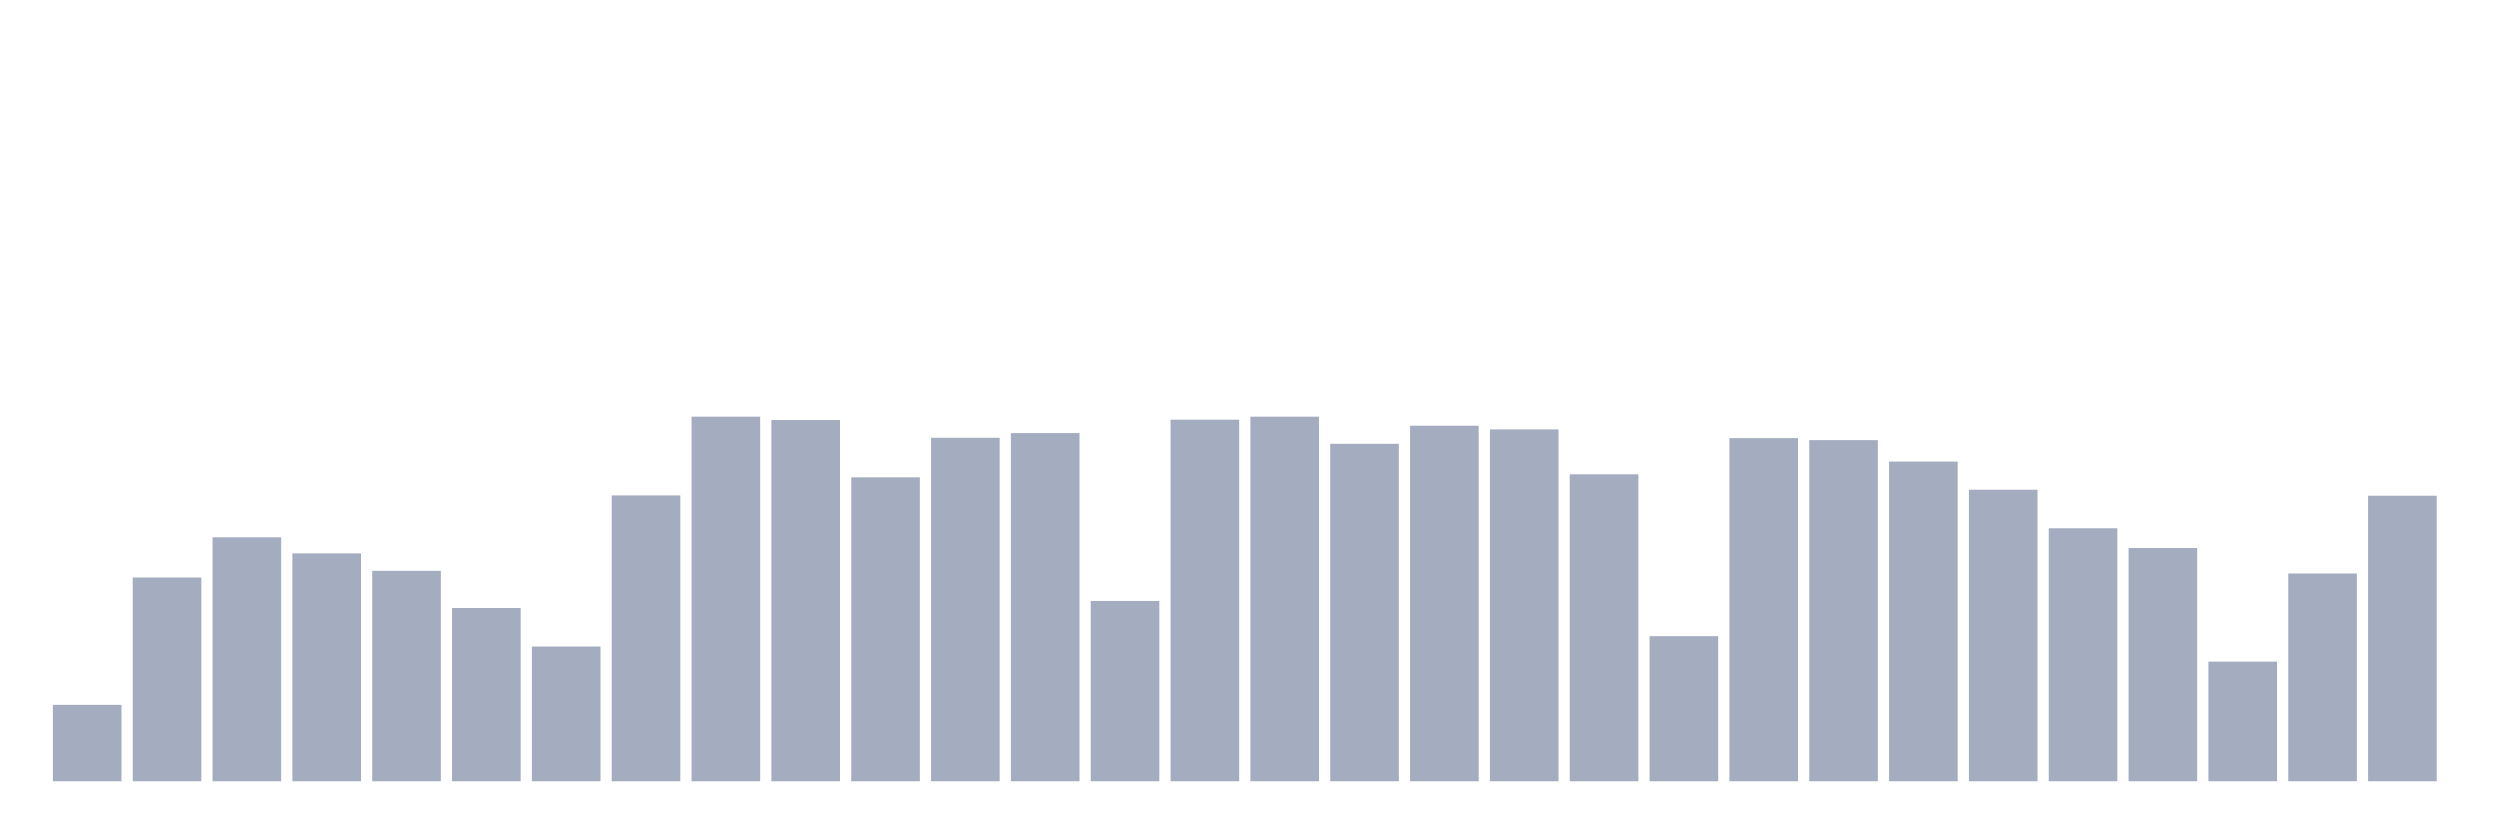
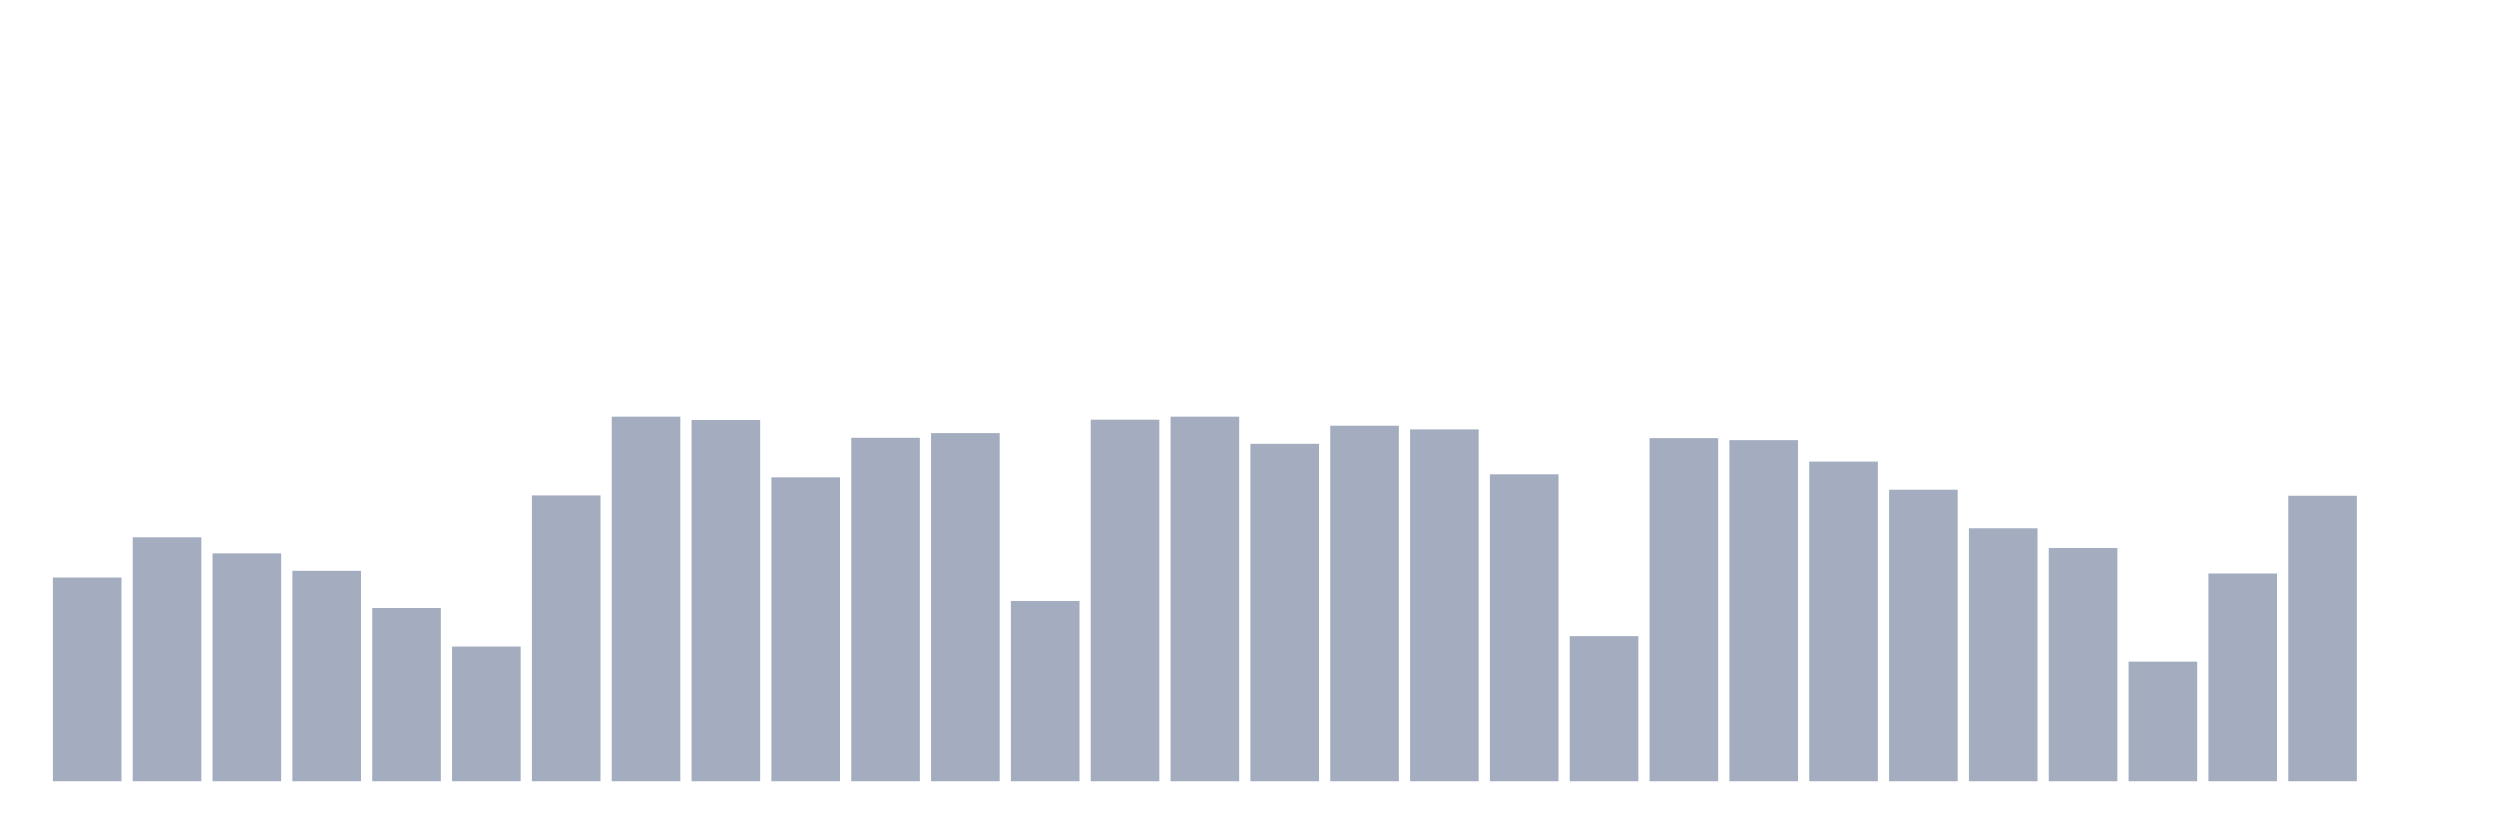
<svg xmlns="http://www.w3.org/2000/svg" viewBox="0 0 480 160">
  <g transform="translate(10,10)">
-     <rect class="bar" x="0.153" width="13.175" y="125.331" height="14.669" fill="rgb(164,173,192)" />
-     <rect class="bar" x="15.482" width="13.175" y="100.882" height="39.118" fill="rgb(164,173,192)" />
-     <rect class="bar" x="30.81" width="13.175" y="93.162" height="46.838" fill="rgb(164,173,192)" />
-     <rect class="bar" x="46.138" width="13.175" y="96.25" height="43.75" fill="rgb(164,173,192)" />
-     <rect class="bar" x="61.466" width="13.175" y="99.596" height="40.404" fill="rgb(164,173,192)" />
-     <rect class="bar" x="76.794" width="13.175" y="106.737" height="33.263" fill="rgb(164,173,192)" />
-     <rect class="bar" x="92.123" width="13.175" y="114.136" height="25.864" fill="rgb(164,173,192)" />
-     <rect class="bar" x="107.451" width="13.175" y="85.119" height="54.881" fill="rgb(164,173,192)" />
-     <rect class="bar" x="122.779" width="13.175" y="70" height="70" fill="rgb(164,173,192)" />
-     <rect class="bar" x="138.107" width="13.175" y="70.643" height="69.357" fill="rgb(164,173,192)" />
-     <rect class="bar" x="153.436" width="13.175" y="81.645" height="58.355" fill="rgb(164,173,192)" />
-     <rect class="bar" x="168.764" width="13.175" y="74.053" height="65.947" fill="rgb(164,173,192)" />
-     <rect class="bar" x="184.092" width="13.175" y="73.153" height="66.847" fill="rgb(164,173,192)" />
-     <rect class="bar" x="199.42" width="13.175" y="105.386" height="34.614" fill="rgb(164,173,192)" />
-     <rect class="bar" x="214.748" width="13.175" y="70.579" height="69.421" fill="rgb(164,173,192)" />
-     <rect class="bar" x="230.077" width="13.175" y="70" height="70" fill="rgb(164,173,192)" />
-     <rect class="bar" x="245.405" width="13.175" y="75.211" height="64.789" fill="rgb(164,173,192)" />
-     <rect class="bar" x="260.733" width="13.175" y="71.737" height="68.263" fill="rgb(164,173,192)" />
-     <rect class="bar" x="276.061" width="13.175" y="72.445" height="67.555" fill="rgb(164,173,192)" />
-     <rect class="bar" x="291.39" width="13.175" y="81.066" height="58.934" fill="rgb(164,173,192)" />
-     <rect class="bar" x="306.718" width="13.175" y="112.142" height="27.858" fill="rgb(164,173,192)" />
-     <rect class="bar" x="322.046" width="13.175" y="74.118" height="65.882" fill="rgb(164,173,192)" />
-     <rect class="bar" x="337.374" width="13.175" y="74.504" height="65.496" fill="rgb(164,173,192)" />
-     <rect class="bar" x="352.702" width="13.175" y="78.621" height="61.379" fill="rgb(164,173,192)" />
-     <rect class="bar" x="368.031" width="13.175" y="84.026" height="55.974" fill="rgb(164,173,192)" />
-     <rect class="bar" x="383.359" width="13.175" y="91.425" height="48.575" fill="rgb(164,173,192)" />
-     <rect class="bar" x="398.687" width="13.175" y="95.221" height="44.779" fill="rgb(164,173,192)" />
-     <rect class="bar" x="414.015" width="13.175" y="117.031" height="22.969" fill="rgb(164,173,192)" />
-     <rect class="bar" x="429.344" width="13.175" y="100.11" height="39.89" fill="rgb(164,173,192)" />
-     <rect class="bar" x="444.672" width="13.175" y="85.184" height="54.816" fill="rgb(164,173,192)" />
+     <rect class="bar" x="0.153" width="13.175" y="100.882" height="39.118" fill="rgb(164,173,192)" />
+     <rect class="bar" x="15.482" width="13.175" y="93.162" height="46.838" fill="rgb(164,173,192)" />
+     <rect class="bar" x="30.81" width="13.175" y="96.25" height="43.75" fill="rgb(164,173,192)" />
+     <rect class="bar" x="46.138" width="13.175" y="99.596" height="40.404" fill="rgb(164,173,192)" />
+     <rect class="bar" x="61.466" width="13.175" y="106.737" height="33.263" fill="rgb(164,173,192)" />
+     <rect class="bar" x="76.794" width="13.175" y="114.136" height="25.864" fill="rgb(164,173,192)" />
+     <rect class="bar" x="92.123" width="13.175" y="85.119" height="54.881" fill="rgb(164,173,192)" />
+     <rect class="bar" x="107.451" width="13.175" y="70" height="70" fill="rgb(164,173,192)" />
+     <rect class="bar" x="122.779" width="13.175" y="70.643" height="69.357" fill="rgb(164,173,192)" />
+     <rect class="bar" x="138.107" width="13.175" y="81.645" height="58.355" fill="rgb(164,173,192)" />
+     <rect class="bar" x="153.436" width="13.175" y="74.053" height="65.947" fill="rgb(164,173,192)" />
+     <rect class="bar" x="168.764" width="13.175" y="73.153" height="66.847" fill="rgb(164,173,192)" />
+     <rect class="bar" x="184.092" width="13.175" y="105.386" height="34.614" fill="rgb(164,173,192)" />
+     <rect class="bar" x="199.42" width="13.175" y="70.579" height="69.421" fill="rgb(164,173,192)" />
+     <rect class="bar" x="214.748" width="13.175" y="70" height="70" fill="rgb(164,173,192)" />
+     <rect class="bar" x="230.077" width="13.175" y="75.211" height="64.789" fill="rgb(164,173,192)" />
+     <rect class="bar" x="245.405" width="13.175" y="71.737" height="68.263" fill="rgb(164,173,192)" />
+     <rect class="bar" x="260.733" width="13.175" y="72.445" height="67.555" fill="rgb(164,173,192)" />
+     <rect class="bar" x="276.061" width="13.175" y="81.066" height="58.934" fill="rgb(164,173,192)" />
+     <rect class="bar" x="291.39" width="13.175" y="112.142" height="27.858" fill="rgb(164,173,192)" />
+     <rect class="bar" x="306.718" width="13.175" y="74.118" height="65.882" fill="rgb(164,173,192)" />
+     <rect class="bar" x="322.046" width="13.175" y="74.504" height="65.496" fill="rgb(164,173,192)" />
+     <rect class="bar" x="337.374" width="13.175" y="78.621" height="61.379" fill="rgb(164,173,192)" />
+     <rect class="bar" x="352.702" width="13.175" y="84.026" height="55.974" fill="rgb(164,173,192)" />
+     <rect class="bar" x="368.031" width="13.175" y="91.425" height="48.575" fill="rgb(164,173,192)" />
+     <rect class="bar" x="383.359" width="13.175" y="95.221" height="44.779" fill="rgb(164,173,192)" />
+     <rect class="bar" x="398.687" width="13.175" y="117.031" height="22.969" fill="rgb(164,173,192)" />
+     <rect class="bar" x="414.015" width="13.175" y="100.11" height="39.89" fill="rgb(164,173,192)" />
+     <rect class="bar" x="429.344" width="13.175" y="85.184" height="54.816" fill="rgb(164,173,192)" />
+     <rect class="bar" x="444.672" width="13.175" y="140" height="0" fill="rgb(164,173,192)" />
  </g>
</svg>
